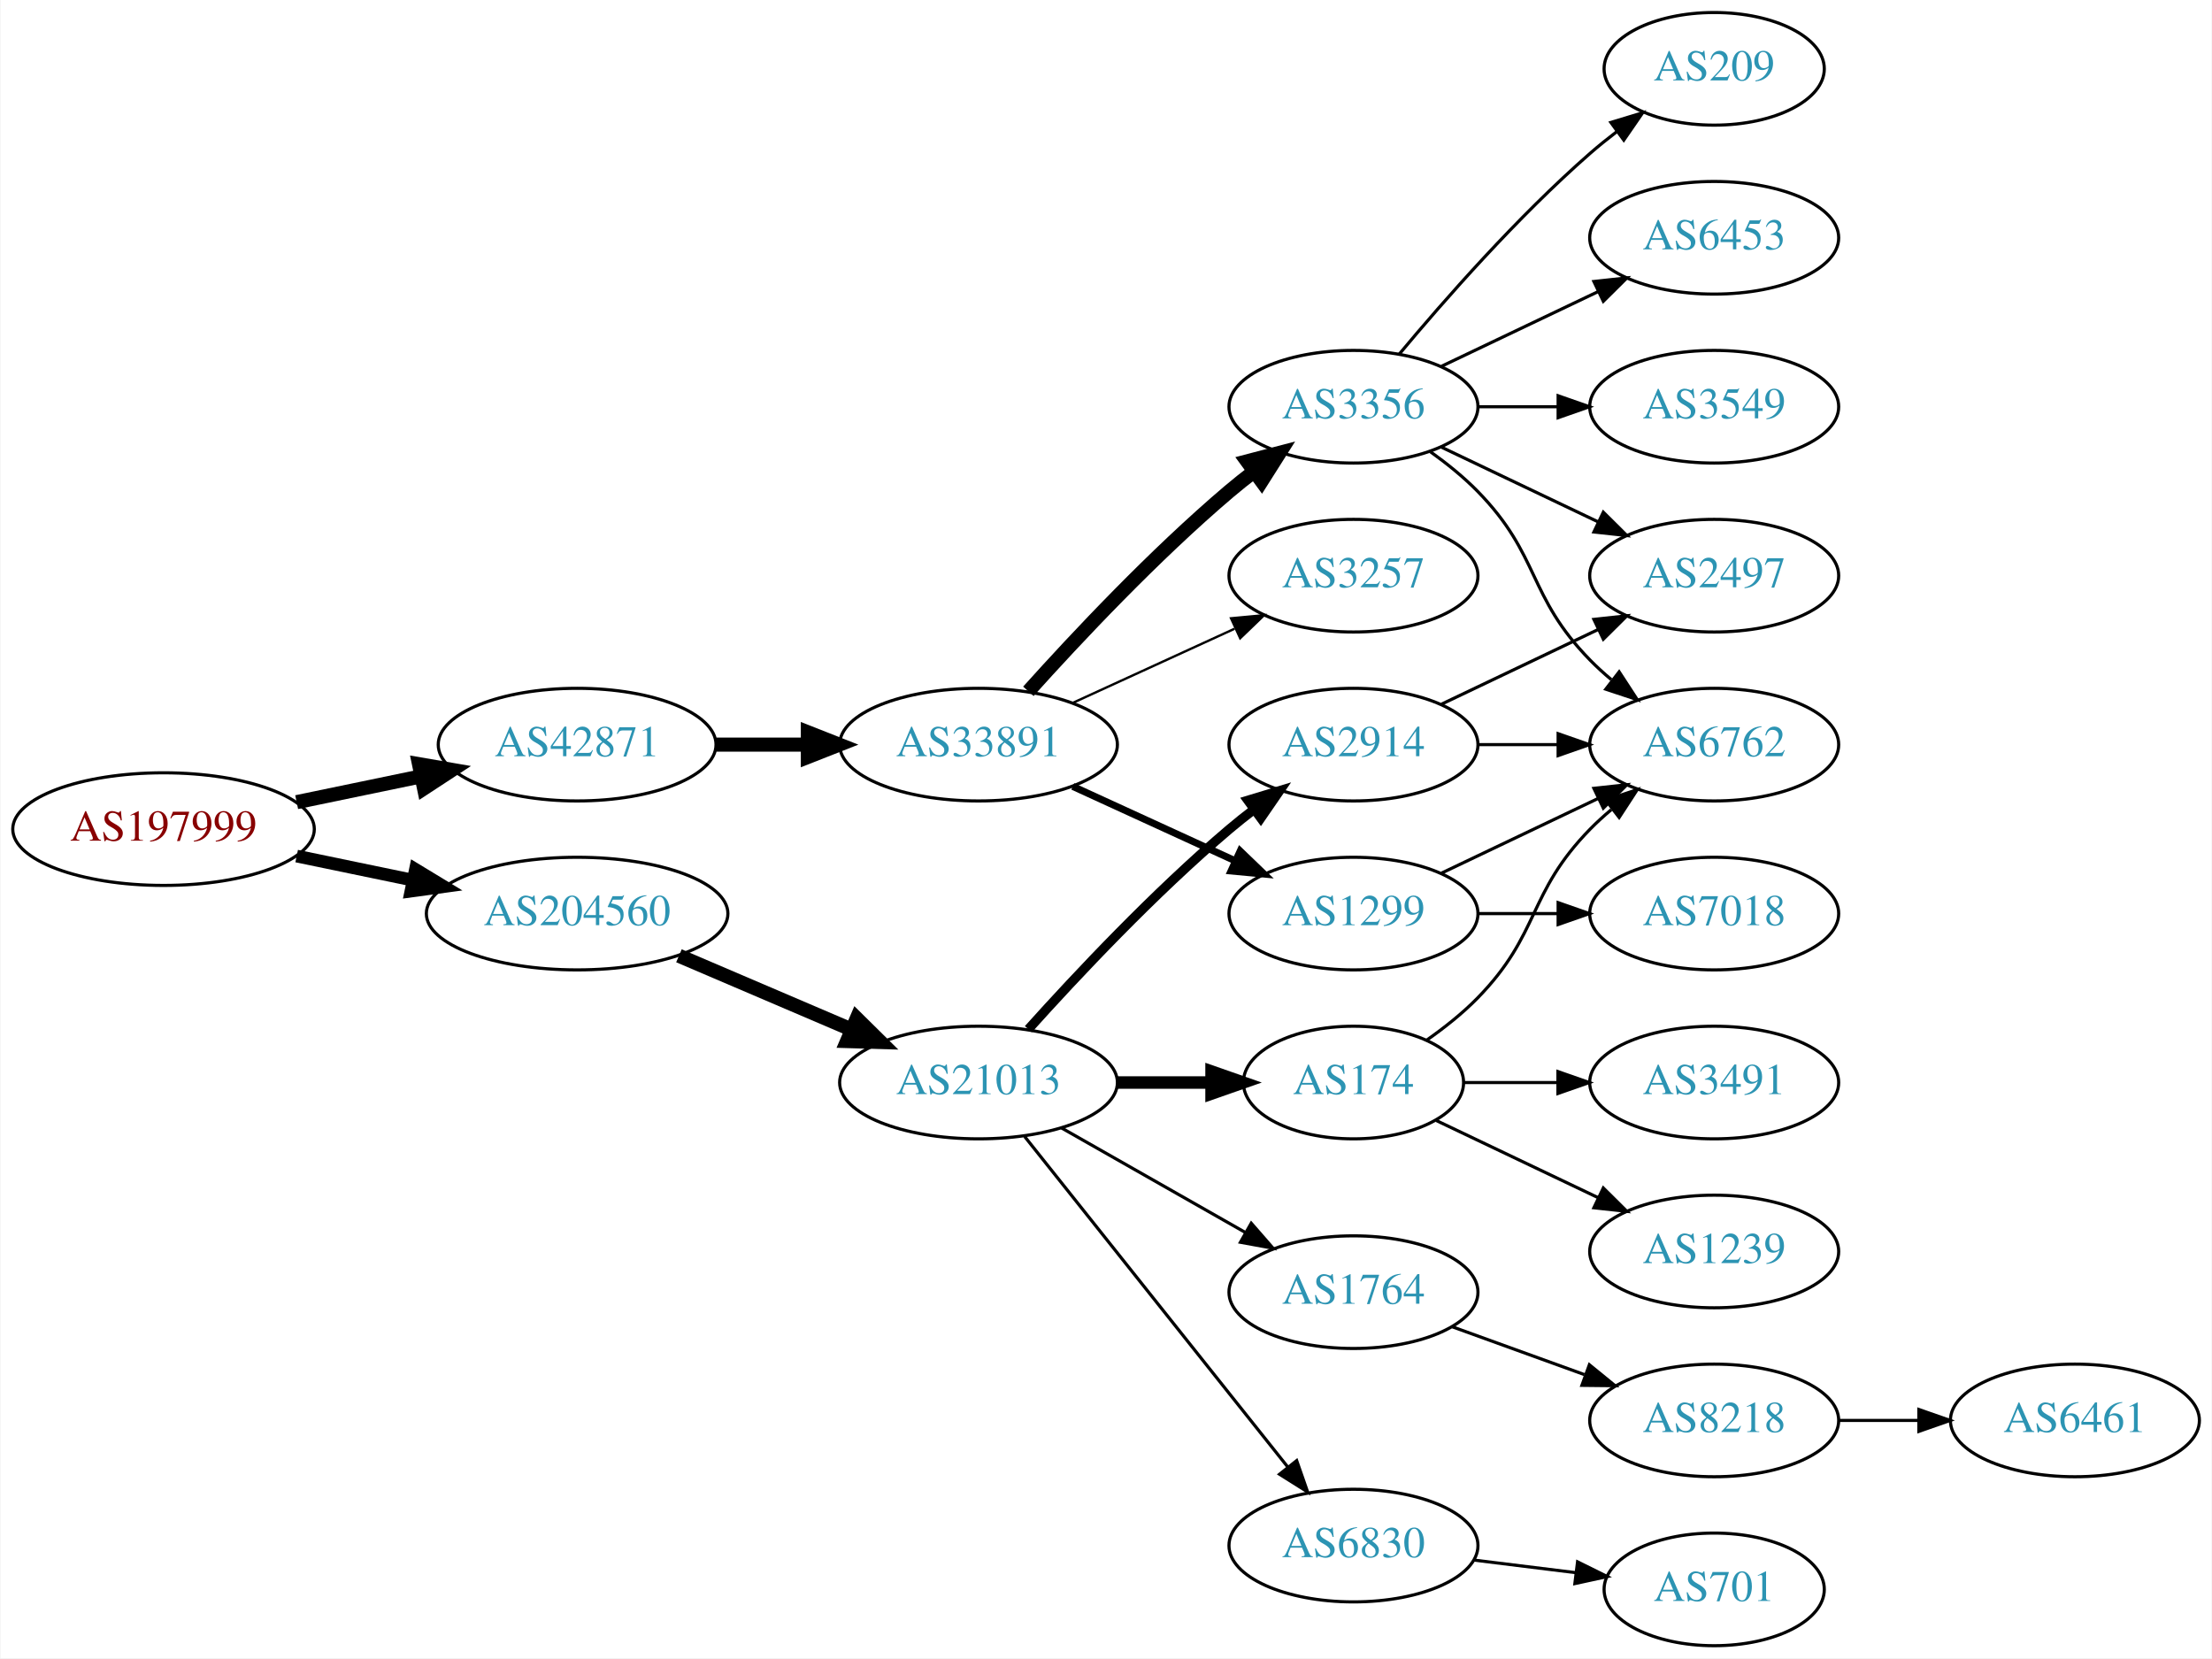
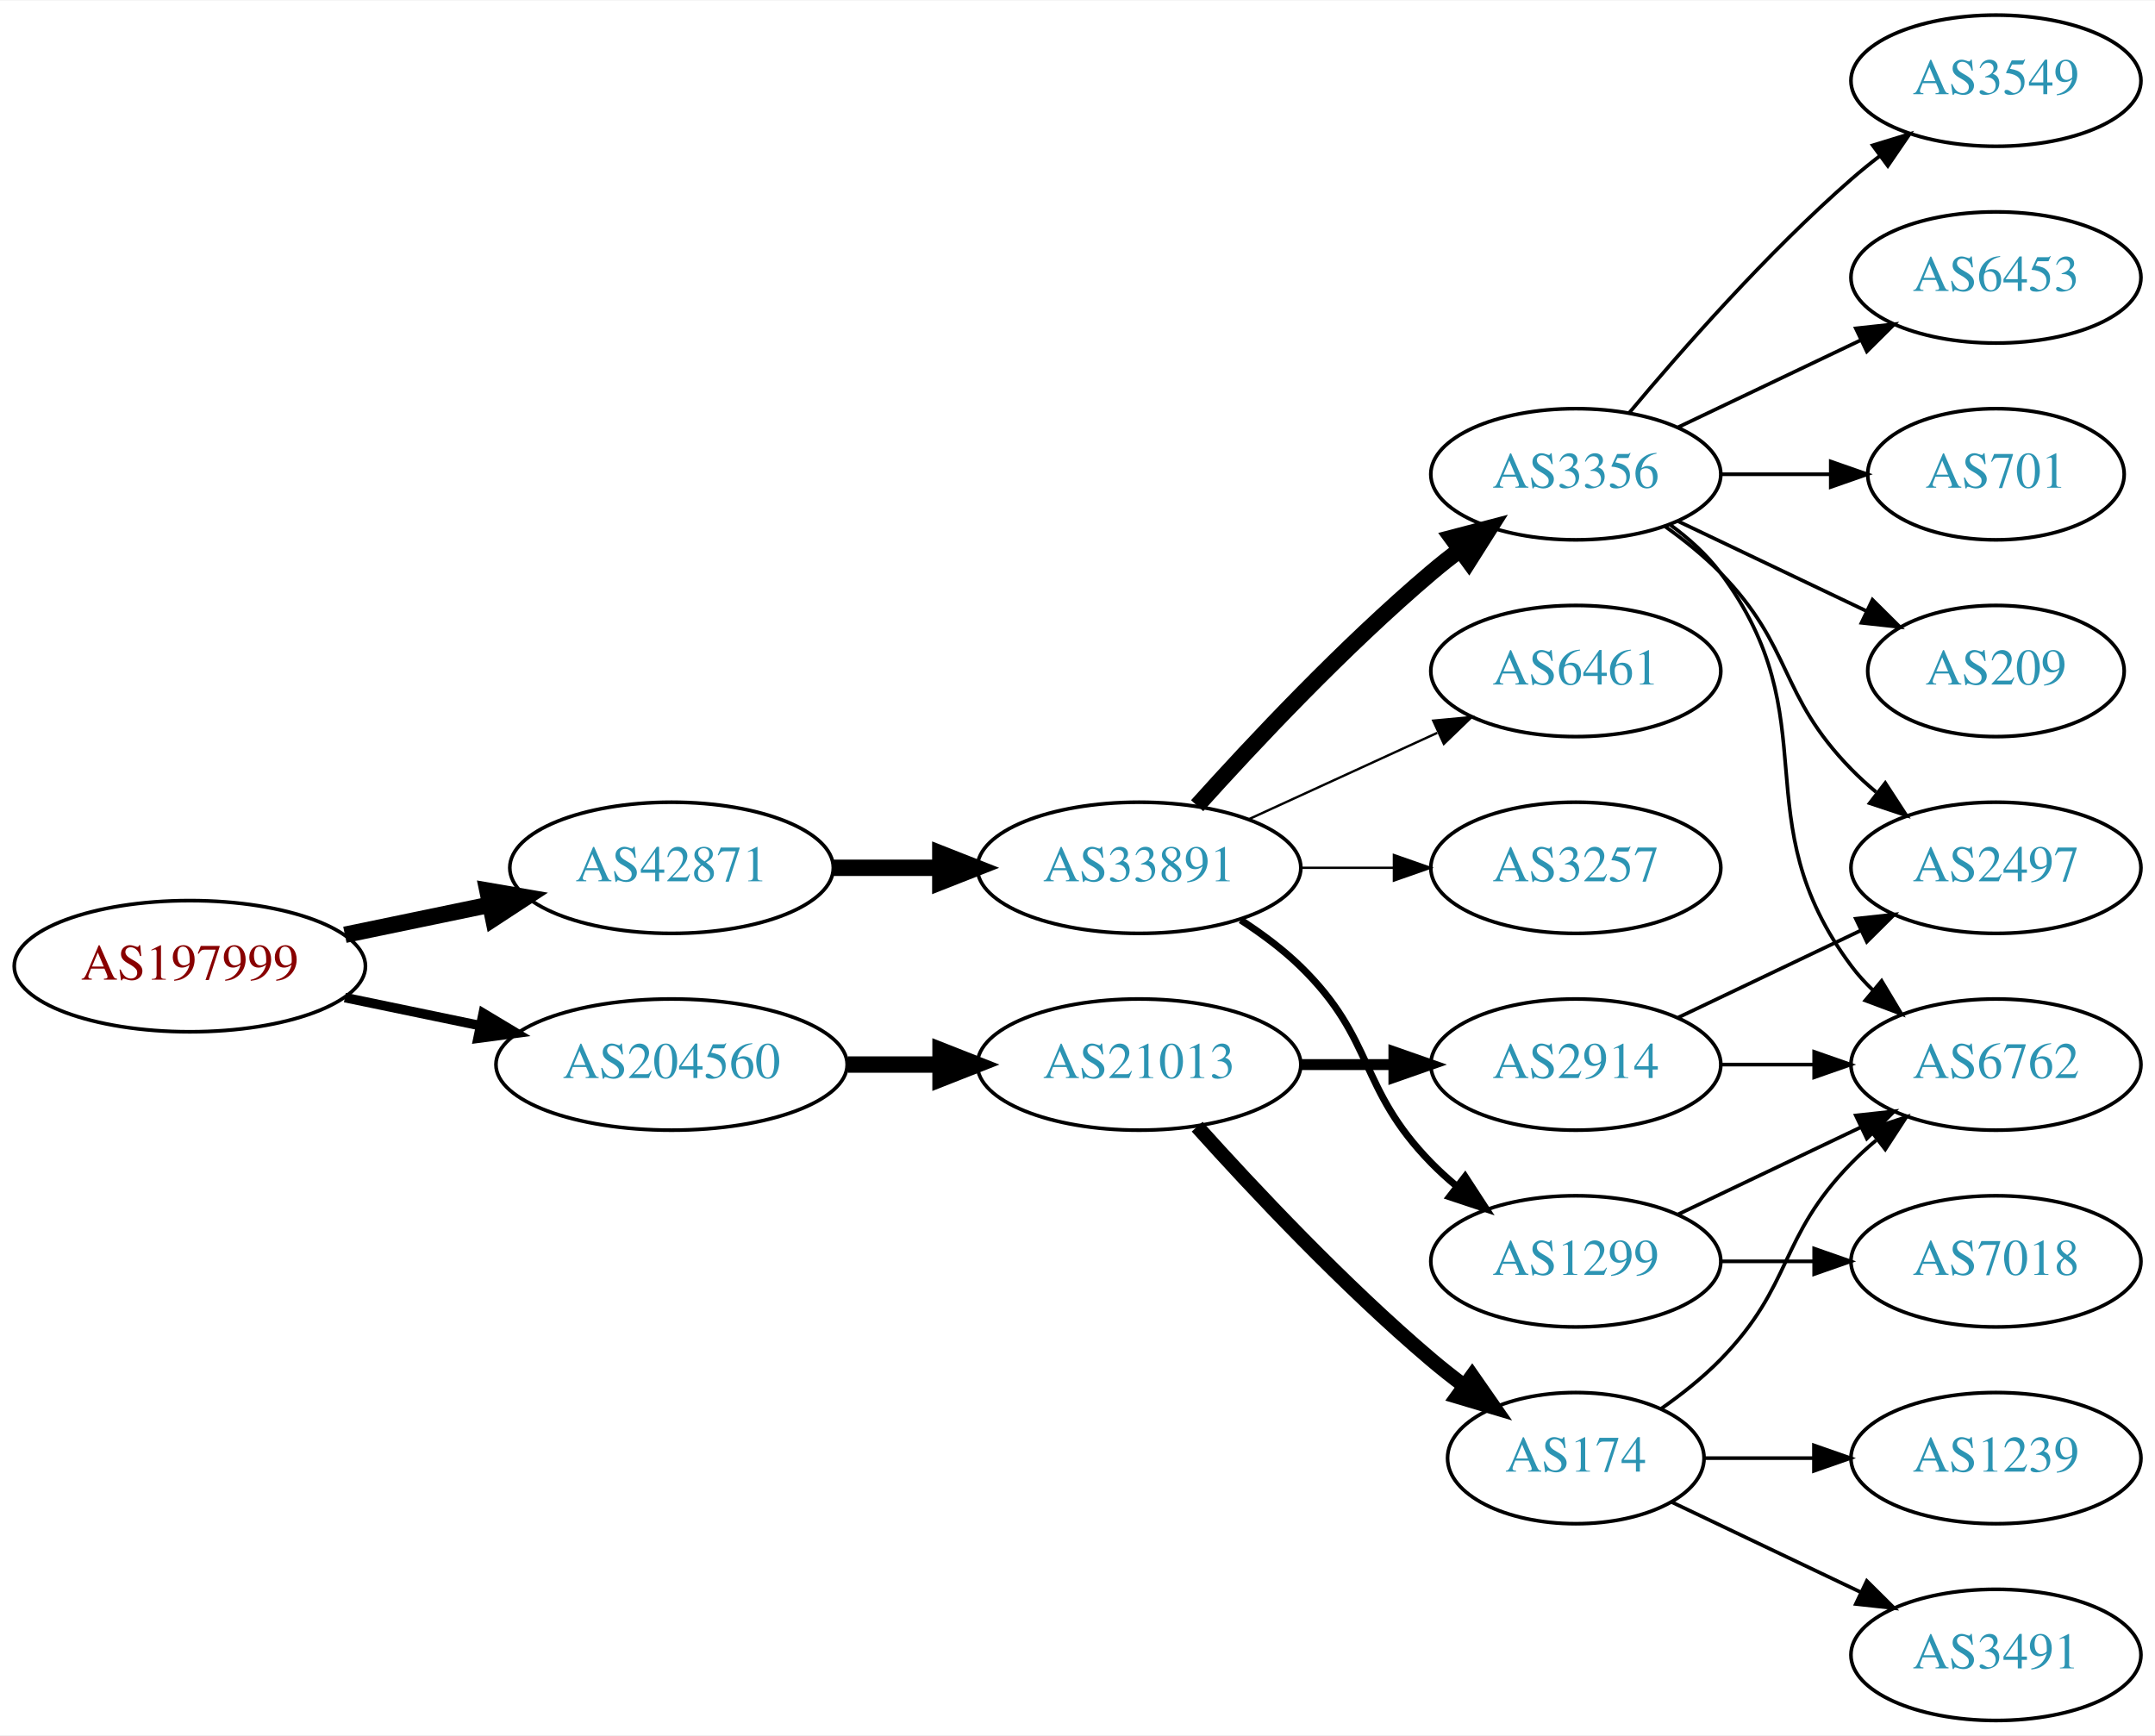
- <svg xmlns="http://www.w3.org/2000/svg" xmlns:xlink="http://www.w3.org/1999/xlink" width="707pt" height="530pt" viewBox="0.00 0.00 706.65 530.00">
-   <g id="graph0" class="graph" transform="scale(1 1) rotate(0) translate(4 526)">
-     <polygon fill="white" stroke="none" points="-4,4 -4,-526 702.654,-526 702.654,4 -4,4" />
+ <svg xmlns="http://www.w3.org/2000/svg" xmlns:xlink="http://www.w3.org/1999/xlink" width="591pt" height="476pt" viewBox="0.00 0.00 591.36 476.00">
+   <g id="graph0" class="graph" transform="scale(1 1) rotate(0) translate(4 472)">
+     <polygon fill="white" stroke="none" points="-4,4 -4,-472 587.361,-472 587.361,4 -4,4" />
    <g id="node1" class="node">
      <g id="a_node1">
        <a xlink:href="/asn/197999" xlink:title="AS197999 ~ Michael Gamsjaeger PE [AT]">
-           <ellipse fill="#ffffff" stroke="black" cx="48.096" cy="-261" rx="48.192" ry="18" />
-           <text text-anchor="middle" x="48.096" y="-257.3" font-family="Times,serif" font-size="14.00" fill="#880000">AS197999</text>
+           <ellipse fill="#ffffff" stroke="black" cx="48.096" cy="-207" rx="48.192" ry="18" />
+           <text text-anchor="middle" x="48.096" y="-203.3" font-family="Times,serif" font-size="14.00" fill="#880000">AS197999</text>
        </a>
      </g>
    </g>
    <g id="node2" class="node">
      <g id="a_node2">
        <a xlink:href="/asn/42871" xlink:title="AS42871 ~ Michael Gamsjaeger AS [AT]">
-           <ellipse fill="#ffffff" stroke="black" cx="180.287" cy="-288" rx="44.393" ry="18" />
-           <text text-anchor="middle" x="180.287" y="-284.3" font-family="Times,serif" font-size="14.00" fill="#2c94b3">AS42871</text>
+           <ellipse fill="#ffffff" stroke="black" cx="180.287" cy="-234" rx="44.393" ry="18" />
+           <text text-anchor="middle" x="180.287" y="-230.3" font-family="Times,serif" font-size="14.00" fill="#2c94b3">AS42871</text>
        </a>
      </g>
    </g>
    <g id="edge1" class="edge">
-       <path fill="none" stroke="black" stroke-width="4.5" d="M90.647,-269.617C103.337,-272.249 117.408,-275.167 130.531,-277.889" />
-       <polygon fill="black" stroke="black" stroke-width="4.5" points="129.751,-281.748 140.343,-279.923 131.351,-274.037 129.751,-281.748" />
+       <path fill="none" stroke="black" stroke-width="4.5" d="M90.647,-215.617C103.337,-218.249 117.408,-221.167 130.531,-223.889" />
+       <polygon fill="black" stroke="black" stroke-width="4.5" points="129.751,-227.748 140.343,-225.923 131.351,-220.037 129.751,-227.748" />
    </g>
    <g id="node3" class="node">
      <g id="a_node3">
        <a xlink:href="/asn/204560" xlink:title="AS204560 ~ Lenzeder Gesellschaft m.b.H &amp; Co KG [AU]">
-           <ellipse fill="#ffffff" stroke="black" cx="180.287" cy="-234" rx="48.192" ry="18" />
-           <text text-anchor="middle" x="180.287" y="-230.3" font-family="Times,serif" font-size="14.00" fill="#2c94b3">AS204560</text>
+           <ellipse fill="#ffffff" stroke="black" cx="180.287" cy="-180" rx="48.192" ry="18" />
+           <text text-anchor="middle" x="180.287" y="-176.3" font-family="Times,serif" font-size="14.00" fill="#2c94b3">AS204560</text>
        </a>
      </g>
    </g>
    <g id="edge2" class="edge">
-       <path fill="none" stroke="black" stroke-width="4.05" d="M90.647,-252.383C102.391,-249.947 115.316,-247.267 127.579,-244.724" />
-       <polygon fill="black" stroke="black" stroke-width="4.05" points="128.612,-248.129 137.684,-242.628 127.173,-241.189 128.612,-248.129" />
+       <path fill="none" stroke="black" stroke-width="2.625" d="M90.647,-198.383C102.391,-195.947 115.316,-193.267 127.579,-190.724" />
+       <polygon fill="black" stroke="black" stroke-width="2.625" points="128.603,-194.086 137.684,-188.628 127.182,-187.232 128.603,-194.086" />
    </g>
    <g id="node4" class="node">
      <g id="a_node4">
        <a xlink:href="/asn/33891" xlink:title="AS33891 ~ CORE-BACKBONE GMBH GLOBAL NETWORK [DE]">
-           <ellipse fill="#ffffff" stroke="black" cx="308.579" cy="-288" rx="44.393" ry="18" />
-           <text text-anchor="middle" x="308.579" y="-284.3" font-family="Times,serif" font-size="14.00" fill="#2c94b3">AS33891</text>
+           <ellipse fill="#ffffff" stroke="black" cx="308.579" cy="-234" rx="44.393" ry="18" />
+           <text text-anchor="middle" x="308.579" y="-230.3" font-family="Times,serif" font-size="14.00" fill="#2c94b3">AS33891</text>
        </a>
      </g>
    </g>
    <g id="edge3" class="edge">
-       <path fill="none" stroke="black" stroke-width="4.5" d="M224.75,-288C234.176,-288 244.252,-288 254.016,-288" />
-       <polygon fill="black" stroke="black" stroke-width="4.5" points="254.036,-291.938 264.036,-288 254.036,-284.063 254.036,-291.938" />
-     </g>
-     <g id="node14" class="node">
-       <g id="a_node14">
+       <path fill="none" stroke="black" stroke-width="4.5" d="M224.75,-234C234.176,-234 244.252,-234 254.016,-234" />
+       <polygon fill="black" stroke="black" stroke-width="4.5" points="254.036,-237.938 264.036,-234 254.036,-230.063 254.036,-237.938" />
+     </g>
+     <g id="node16" class="node">
+       <g id="a_node16">
        <a xlink:href="/asn/21013" xlink:title="AS21013 ~ Wels, AT [AT]">
          <ellipse fill="#ffffff" stroke="black" cx="308.579" cy="-180" rx="44.393" ry="18" />
          <text text-anchor="middle" x="308.579" y="-176.3" font-family="Times,serif" font-size="14.00" fill="#2c94b3">AS21013</text>
        </a>
      </g>
    </g>
-     <g id="edge14" class="edge">
-       <path fill="none" stroke="black" stroke-width="4.5" d="M212.83,-220.513C229.474,-213.396 250.065,-204.592 267.795,-197.011" />
-       <polygon fill="black" stroke="black" stroke-width="4.5" points="269.661,-200.495 277.308,-192.943 266.565,-193.255 269.661,-200.495" />
+     <g id="edge16" class="edge">
+       <path fill="none" stroke="black" stroke-width="4.5" d="M228.673,-180C236.933,-180 245.578,-180 253.99,-180" />
+       <polygon fill="black" stroke="black" stroke-width="4.5" points="254.096,-183.938 264.096,-180 254.096,-176.063 254.096,-183.938" />
    </g>
    <g id="node5" class="node">
      <g id="a_node5">
-         <a xlink:href="/asn/3356" xlink:title="AS3356 ~ Level 3 Parent, LLC [US]">
-           <ellipse fill="#ffffff" stroke="black" cx="428.422" cy="-396" rx="39.794" ry="18" />
-           <text text-anchor="middle" x="428.422" y="-392.3" font-family="Times,serif" font-size="14.00" fill="#2c94b3">AS3356</text>
+         <a xlink:href="/asn/1299" xlink:title="AS1299 ~ Telia Carrier [EU]">
+           <ellipse fill="#ffffff" stroke="black" cx="428.422" cy="-126" rx="39.794" ry="18" />
+           <text text-anchor="middle" x="428.422" y="-122.3" font-family="Times,serif" font-size="14.00" fill="#2c94b3">AS1299</text>
        </a>
      </g>
    </g>
    <g id="edge4" class="edge">
-       <path fill="none" stroke="black" stroke-width="4.5" d="M324.511,-305.044C339.838,-322.097 364.773,-348.65 388.775,-369 391.272,-371.117 393.933,-373.232 396.644,-375.293" />
-       <polygon fill="black" stroke="black" stroke-width="4.5" points="394.423,-378.547 404.82,-381.266 399.068,-372.188 394.423,-378.547" />
+       <path fill="none" stroke="black" stroke-width="1.929" d="M336.463,-219.671C342.187,-215.964 347.953,-211.682 352.775,-207 373.468,-186.906 368.603,-173.617 388.775,-153 390.868,-150.861 393.151,-148.782 395.528,-146.79" />
+       <polygon fill="black" stroke="black" stroke-width="1.929" points="398.046,-149.268 403.828,-140.389 393.771,-143.725 398.046,-149.268" />
    </g>
    <g id="node6" class="node">
      <g id="a_node6">
-         <a xlink:href="/asn/1299" xlink:title="AS1299 ~ Telia Carrier [EU]">
+         <a xlink:href="/asn/3257" xlink:title="AS3257 ~ GTT [DE]">
          <ellipse fill="#ffffff" stroke="black" cx="428.422" cy="-234" rx="39.794" ry="18" />
-           <text text-anchor="middle" x="428.422" y="-230.3" font-family="Times,serif" font-size="14.00" fill="#2c94b3">AS1299</text>
+           <text text-anchor="middle" x="428.422" y="-230.3" font-family="Times,serif" font-size="14.00" fill="#2c94b3">AS3257</text>
        </a>
      </g>
    </g>
    <g id="edge5" class="edge">
-       <path fill="none" stroke="black" stroke-width="2.25" d="M338.709,-274.652C354.32,-267.498 373.717,-258.609 390.39,-250.97" />
-       <polygon fill="black" stroke="black" stroke-width="2.25" points="392.209,-253.986 399.842,-246.638 389.293,-247.622 392.209,-253.986" />
+       <path fill="none" stroke="black" stroke-width="0.643" d="M352.79,-234C361.103,-234 369.865,-234 378.348,-234" />
+       <polygon fill="black" stroke="black" stroke-width="0.643" points="378.506,-237.5 388.506,-234 378.506,-230.5 378.506,-237.5" />
    </g>
    <g id="node7" class="node">
      <g id="a_node7">
-         <a xlink:href="/asn/3257" xlink:title="AS3257 ~ GTT [DE]">
+         <a xlink:href="/asn/3356" xlink:title="AS3356 ~ Level 3 Parent, LLC [US]">
          <ellipse fill="#ffffff" stroke="black" cx="428.422" cy="-342" rx="39.794" ry="18" />
-           <text text-anchor="middle" x="428.422" y="-338.3" font-family="Times,serif" font-size="14.00" fill="#2c94b3">AS3257</text>
+           <text text-anchor="middle" x="428.422" y="-338.3" font-family="Times,serif" font-size="14.00" fill="#2c94b3">AS3356</text>
        </a>
      </g>
    </g>
    <g id="edge6" class="edge">
-       <path fill="none" stroke="black" stroke-width="0.75" d="M338.709,-301.348C354.32,-308.502 373.717,-317.391 390.39,-325.03" />
-       <polygon fill="black" stroke="black" stroke-width="0.75" points="389.293,-328.378 399.842,-329.362 392.209,-322.014 389.293,-328.378" />
+       <path fill="none" stroke="black" stroke-width="4.5" d="M324.511,-251.044C339.838,-268.097 364.773,-294.65 388.775,-315 391.272,-317.117 393.933,-319.232 396.644,-321.293" />
+       <polygon fill="black" stroke="black" stroke-width="4.5" points="394.423,-324.547 404.82,-327.266 399.068,-318.188 394.423,-324.547" />
    </g>
    <g id="node8" class="node">
      <g id="a_node8">
-         <a xlink:href="/asn/3549" xlink:title="AS3549 ~ Level 3 Parent, LLC [US]">
-           <ellipse fill="#ffffff" stroke="black" cx="543.715" cy="-396" rx="39.794" ry="18" />
-           <text text-anchor="middle" x="543.715" y="-392.3" font-family="Times,serif" font-size="14.00" fill="#2c94b3">AS3549</text>
+         <a xlink:href="/asn/6461" xlink:title="AS6461 ~ Zayo Bandwidth [US]">
+           <ellipse fill="#ffffff" stroke="black" cx="428.422" cy="-288" rx="39.794" ry="18" />
+           <text text-anchor="middle" x="428.422" y="-284.3" font-family="Times,serif" font-size="14.00" fill="#2c94b3">AS6461</text>
        </a>
      </g>
    </g>
    <g id="edge7" class="edge">
-       <path fill="none" stroke="black" d="M468.094,-396C476.297,-396 485.061,-396 493.593,-396" />
-       <polygon fill="black" stroke="black" points="493.832,-399.5 503.832,-396 493.832,-392.5 493.832,-399.5" />
+       <path fill="none" stroke="black" stroke-width="0.643" d="M338.709,-247.348C354.32,-254.502 373.717,-263.391 390.39,-271.03" />
+       <polygon fill="black" stroke="black" stroke-width="0.643" points="389.293,-274.378 399.842,-275.362 392.209,-268.014 389.293,-274.378" />
    </g>
    <g id="node9" class="node">
      <g id="a_node9">
-         <a xlink:href="/asn/209" xlink:title="AS209 ~ CenturyLink Communications, LLC [US]">
-           <ellipse fill="#ffffff" stroke="black" cx="543.715" cy="-504" rx="35.194" ry="18" />
-           <text text-anchor="middle" x="543.715" y="-500.3" font-family="Times,serif" font-size="14.00" fill="#2c94b3">AS209</text>
+         <a xlink:href="/asn/7018" xlink:title="AS7018 ~ AT&amp;T Services, Inc. [US]">
+           <ellipse fill="#ffffff" stroke="black" cx="543.715" cy="-126" rx="39.794" ry="18" />
+           <text text-anchor="middle" x="543.715" y="-122.3" font-family="Times,serif" font-size="14.00" fill="#2c94b3">AS7018</text>
        </a>
      </g>
    </g>
    <g id="edge8" class="edge">
-       <path fill="none" stroke="black" d="M443.052,-412.817C457.334,-429.929 480.881,-456.745 504.068,-477 506.738,-479.332 509.611,-481.648 512.541,-483.886" />
-       <polygon fill="black" stroke="black" points="510.692,-486.87 520.832,-489.939 514.819,-481.216 510.692,-486.87" />
+       <path fill="none" stroke="black" d="M468.094,-126C476.297,-126 485.061,-126 493.593,-126" />
+       <polygon fill="black" stroke="black" points="493.832,-129.5 503.832,-126 493.832,-122.5 493.832,-129.5" />
    </g>
    <g id="node10" class="node">
      <g id="a_node10">
        <a xlink:href="/asn/6762" xlink:title="AS6762 ~ TELECOM ITALIA SPARKLE S.p.A. [IT]">
-           <ellipse fill="#ffffff" stroke="black" cx="543.715" cy="-288" rx="39.794" ry="18" />
-           <text text-anchor="middle" x="543.715" y="-284.3" font-family="Times,serif" font-size="14.00" fill="#2c94b3">AS6762</text>
+           <ellipse fill="#ffffff" stroke="black" cx="543.715" cy="-180" rx="39.794" ry="18" />
+           <text text-anchor="middle" x="543.715" y="-176.3" font-family="Times,serif" font-size="14.00" fill="#2c94b3">AS6762</text>
        </a>
      </g>
    </g>
    <g id="edge9" class="edge">
-       <path fill="none" stroke="black" d="M453.016,-381.611C458.272,-377.852 463.603,-373.563 468.068,-369 488.24,-348.383 483.896,-335.617 504.068,-315 506.161,-312.861 508.444,-310.782 510.821,-308.79" />
-       <polygon fill="black" stroke="black" points="513.339,-311.268 519.121,-302.389 509.064,-305.725 513.339,-311.268" />
+       <path fill="none" stroke="black" d="M456.558,-138.934C471.552,-146.081 490.373,-155.052 506.596,-162.785" />
+       <polygon fill="black" stroke="black" points="505.266,-166.028 515.799,-167.171 508.278,-159.709 505.266,-166.028" />
+     </g>
+     <g id="edge11" class="edge">
+       <path fill="none" stroke="black" d="M454.352,-328.118C459.428,-324.389 464.346,-319.984 468.068,-315 498.339,-274.458 473.797,-247.542 504.068,-207 505.813,-204.664 507.82,-202.455 509.983,-200.383" />
+       <polygon fill="black" stroke="black" points="512.343,-202.973 517.784,-193.882 507.861,-197.595 512.343,-202.973" />
    </g>
    <g id="node11" class="node">
      <g id="a_node11">
-         <a xlink:href="/asn/2497" xlink:title="AS2497 ~ Internet Initiative Japan Inc. [JP]">
-           <ellipse fill="#ffffff" stroke="black" cx="543.715" cy="-342" rx="39.794" ry="18" />
-           <text text-anchor="middle" x="543.715" y="-338.3" font-family="Times,serif" font-size="14.00" fill="#2c94b3">AS2497</text>
+         <a xlink:href="/asn/701" xlink:title="AS701 ~ UUNET [US]">
+           <ellipse fill="#ffffff" stroke="black" cx="543.715" cy="-342" rx="35.194" ry="18" />
+           <text text-anchor="middle" x="543.715" y="-338.3" font-family="Times,serif" font-size="14.00" fill="#2c94b3">AS701</text>
        </a>
      </g>
    </g>
    <g id="edge10" class="edge">
-       <path fill="none" stroke="black" d="M456.558,-383.066C471.552,-375.919 490.373,-366.948 506.596,-359.215" />
-       <polygon fill="black" stroke="black" points="508.278,-362.291 515.799,-354.829 505.266,-355.972 508.278,-362.291" />
+       <path fill="none" stroke="black" d="M468.094,-342C477.799,-342 488.29,-342 498.253,-342" />
+       <polygon fill="black" stroke="black" points="498.389,-345.5 508.389,-342 498.389,-338.5 498.389,-345.5" />
    </g>
    <g id="node12" class="node">
      <g id="a_node12">
-         <a xlink:href="/asn/6453" xlink:title="AS6453 ~ TATA COMMUNICATIONS (AMERICA) INC [US]">
-           <ellipse fill="#ffffff" stroke="black" cx="543.715" cy="-450" rx="39.794" ry="18" />
-           <text text-anchor="middle" x="543.715" y="-446.3" font-family="Times,serif" font-size="14.00" fill="#2c94b3">AS6453</text>
-         </a>
-       </g>
-     </g>
-     <g id="edge11" class="edge">
-       <path fill="none" stroke="black" d="M456.558,-408.934C471.552,-416.081 490.373,-425.052 506.596,-432.785" />
-       <polygon fill="black" stroke="black" points="505.266,-436.028 515.799,-437.171 508.278,-429.709 505.266,-436.028" />
+         <a xlink:href="/asn/2497" xlink:title="AS2497 ~ Internet Initiative Japan Inc. [JP]">
+           <ellipse fill="#ffffff" stroke="black" cx="543.715" cy="-234" rx="39.794" ry="18" />
+           <text text-anchor="middle" x="543.715" y="-230.3" font-family="Times,serif" font-size="14.00" fill="#2c94b3">AS2497</text>
+         </a>
+       </g>
    </g>
    <g id="edge12" class="edge">
-       <path fill="none" stroke="black" d="M456.558,-246.934C471.552,-254.081 490.373,-263.052 506.596,-270.785" />
-       <polygon fill="black" stroke="black" points="505.266,-274.028 515.799,-275.171 508.278,-267.709 505.266,-274.028" />
+       <path fill="none" stroke="black" d="M453.016,-327.611C458.272,-323.852 463.603,-319.563 468.068,-315 488.24,-294.383 483.896,-281.617 504.068,-261 506.161,-258.861 508.444,-256.782 510.821,-254.79" />
+       <polygon fill="black" stroke="black" points="513.339,-257.268 519.121,-248.389 509.064,-251.725 513.339,-257.268" />
    </g>
    <g id="node13" class="node">
      <g id="a_node13">
-         <a xlink:href="/asn/7018" xlink:title="AS7018 ~ AT&amp;T Services, Inc. [US]">
-           <ellipse fill="#ffffff" stroke="black" cx="543.715" cy="-234" rx="39.794" ry="18" />
-           <text text-anchor="middle" x="543.715" y="-230.3" font-family="Times,serif" font-size="14.00" fill="#2c94b3">AS7018</text>
+         <a xlink:href="/asn/209" xlink:title="AS209 ~ CenturyLink Communications, LLC [US]">
+           <ellipse fill="#ffffff" stroke="black" cx="543.715" cy="-288" rx="35.194" ry="18" />
+           <text text-anchor="middle" x="543.715" y="-284.3" font-family="Times,serif" font-size="14.00" fill="#2c94b3">AS209</text>
        </a>
      </g>
    </g>
    <g id="edge13" class="edge">
-       <path fill="none" stroke="black" d="M468.094,-234C476.297,-234 485.061,-234 493.593,-234" />
-       <polygon fill="black" stroke="black" points="493.832,-237.5 503.832,-234 493.832,-230.5 493.832,-237.5" />
+       <path fill="none" stroke="black" d="M456.558,-329.066C471.99,-321.71 491.475,-312.423 508.01,-304.541" />
+       <polygon fill="black" stroke="black" points="509.831,-307.551 517.352,-300.089 506.819,-301.232 509.831,-307.551" />
+     </g>
+     <g id="node14" class="node">
+       <g id="a_node14">
+         <a xlink:href="/asn/3549" xlink:title="AS3549 ~ Level 3 Parent, LLC [US]">
+           <ellipse fill="#ffffff" stroke="black" cx="543.715" cy="-450" rx="39.794" ry="18" />
+           <text text-anchor="middle" x="543.715" y="-446.3" font-family="Times,serif" font-size="14.00" fill="#2c94b3">AS3549</text>
+         </a>
+       </g>
+     </g>
+     <g id="edge14" class="edge">
+       <path fill="none" stroke="black" d="M443.052,-358.817C457.334,-375.929 480.881,-402.745 504.068,-423 506.534,-425.154 509.172,-427.294 511.87,-429.372" />
+       <polygon fill="black" stroke="black" points="509.895,-432.264 520.024,-435.37 514.043,-426.625 509.895,-432.264" />
    </g>
    <g id="node15" class="node">
      <g id="a_node15">
-         <a xlink:href="/asn/2914" xlink:title="AS2914 ~ NTT America, Inc. [US]">
-           <ellipse fill="#ffffff" stroke="black" cx="428.422" cy="-288" rx="39.794" ry="18" />
-           <text text-anchor="middle" x="428.422" y="-284.3" font-family="Times,serif" font-size="14.00" fill="#2c94b3">AS2914</text>
+         <a xlink:href="/asn/6453" xlink:title="AS6453 ~ TATA COMMUNICATIONS (AMERICA) INC [US]">
+           <ellipse fill="#ffffff" stroke="black" cx="543.715" cy="-396" rx="39.794" ry="18" />
+           <text text-anchor="middle" x="543.715" y="-392.3" font-family="Times,serif" font-size="14.00" fill="#2c94b3">AS6453</text>
        </a>
      </g>
    </g>
    <g id="edge15" class="edge">
-       <path fill="none" stroke="black" stroke-width="3" d="M324.511,-197.044C339.838,-214.097 364.773,-240.65 388.775,-261 391.272,-263.117 393.933,-265.232 396.644,-267.293" />
-       <polygon fill="black" stroke="black" stroke-width="3" points="394.681,-270.194 404.82,-273.266 398.81,-264.541 394.681,-270.194" />
-     </g>
-     <g id="node16" class="node">
-       <g id="a_node16">
-         <a xlink:href="/asn/174" xlink:title="AS174 ~ Cogent Communications [US]">
-           <ellipse fill="#ffffff" stroke="black" cx="428.422" cy="-180" rx="35.194" ry="18" />
-           <text text-anchor="middle" x="428.422" y="-176.3" font-family="Times,serif" font-size="14.00" fill="#2c94b3">AS174</text>
-         </a>
-       </g>
-     </g>
-     <g id="edge16" class="edge">
-       <path fill="none" stroke="black" stroke-width="4" d="M352.79,-180C362.638,-180 373.118,-180 383.015,-180" />
-       <polygon fill="black" stroke="black" stroke-width="4" points="383.067,-183.5 393.067,-180 383.067,-176.5 383.067,-183.5" />
+       <path fill="none" stroke="black" d="M456.558,-354.934C471.552,-362.081 490.373,-371.052 506.596,-378.785" />
+       <polygon fill="black" stroke="black" points="505.266,-382.028 515.799,-383.171 508.278,-375.709 505.266,-382.028" />
    </g>
    <g id="node17" class="node">
      <g id="a_node17">
-         <a xlink:href="/asn/1764" xlink:title="AS1764 ~ NEXTLAYER-AS [AT]">
-           <ellipse fill="#ffffff" stroke="black" cx="428.422" cy="-113" rx="39.794" ry="18" />
-           <text text-anchor="middle" x="428.422" y="-109.3" font-family="Times,serif" font-size="14.00" fill="#2c94b3">AS1764</text>
+         <a xlink:href="/asn/2914" xlink:title="AS2914 ~ NTT America, Inc. [US]">
+           <ellipse fill="#ffffff" stroke="black" cx="428.422" cy="-180" rx="39.794" ry="18" />
+           <text text-anchor="middle" x="428.422" y="-176.3" font-family="Times,serif" font-size="14.00" fill="#2c94b3">AS2914</text>
        </a>
      </g>
    </g>
    <g id="edge17" class="edge">
-       <path fill="none" stroke="black" d="M335.149,-165.462C352.368,-155.672 375.254,-142.66 393.925,-132.045" />
-       <polygon fill="black" stroke="black" points="395.746,-135.036 402.709,-127.05 392.286,-128.95 395.746,-135.036" />
+       <path fill="none" stroke="black" stroke-width="3" d="M352.79,-180C361.103,-180 369.865,-180 378.348,-180" />
+       <polygon fill="black" stroke="black" stroke-width="3" points="378.506,-183.5 388.506,-180 378.506,-176.5 378.506,-183.5" />
    </g>
    <g id="node18" class="node">
      <g id="a_node18">
-         <a xlink:href="/asn/6830" xlink:title="AS6830 ~ LGI-UPC [AT]">
-           <ellipse fill="#ffffff" stroke="black" cx="428.422" cy="-32" rx="39.794" ry="18" />
-           <text text-anchor="middle" x="428.422" y="-28.3" font-family="Times,serif" font-size="14.00" fill="#2c94b3">AS6830</text>
+         <a xlink:href="/asn/174" xlink:title="AS174 ~ Cogent Communications [US]">
+           <ellipse fill="#ffffff" stroke="black" cx="428.422" cy="-72" rx="35.194" ry="18" />
+           <text text-anchor="middle" x="428.422" y="-68.3" font-family="Times,serif" font-size="14.00" fill="#2c94b3">AS174</text>
        </a>
      </g>
    </g>
    <g id="edge18" class="edge">
-       <path fill="none" stroke="black" d="M323.328,-162.733C344.083,-136.666 383.529,-87.126 407.453,-57.079" />
-       <polygon fill="black" stroke="black" points="410.27,-59.16 413.76,-49.157 404.793,-54.8 410.27,-59.16" />
+       <path fill="none" stroke="black" stroke-width="4" d="M324.511,-162.956C339.838,-145.903 364.773,-119.35 388.775,-99 391.627,-96.582 394.692,-94.167 397.804,-91.831" />
+       <polygon fill="black" stroke="black" stroke-width="4" points="399.977,-94.578 406.032,-85.884 395.877,-88.905 399.977,-94.578" />
+     </g>
+     <g id="edge19" class="edge">
+       <path fill="none" stroke="black" d="M468.094,-180C476.297,-180 485.061,-180 493.593,-180" />
+       <polygon fill="black" stroke="black" points="493.832,-183.5 503.832,-180 493.832,-176.5 493.832,-183.5" />
    </g>
    <g id="edge20" class="edge">
-       <path fill="none" stroke="black" d="M468.094,-288C476.297,-288 485.061,-288 493.593,-288" />
-       <polygon fill="black" stroke="black" points="493.832,-291.5 503.832,-288 493.832,-284.5 493.832,-291.5" />
-     </g>
-     <g id="edge19" class="edge">
-       <path fill="none" stroke="black" d="M456.558,-300.934C471.552,-308.081 490.373,-317.052 506.596,-324.785" />
-       <polygon fill="black" stroke="black" points="505.266,-328.028 515.799,-329.171 508.278,-321.709 505.266,-328.028" />
+       <path fill="none" stroke="black" d="M456.558,-192.934C471.552,-200.081 490.373,-209.052 506.596,-216.785" />
+       <polygon fill="black" stroke="black" points="505.266,-220.028 515.799,-221.171 508.278,-213.709 505.266,-220.028" />
    </g>
    <g id="edge22" class="edge">
-       <path fill="none" stroke="black" d="M451.804,-193.532C457.446,-197.49 463.26,-202.086 468.068,-207 488.24,-227.617 483.896,-240.383 504.068,-261 506.161,-263.139 508.444,-265.218 510.821,-267.21" />
-       <polygon fill="black" stroke="black" points="509.064,-270.275 519.121,-273.611 513.339,-264.732 509.064,-270.275" />
+       <path fill="none" stroke="black" d="M451.804,-85.532C457.446,-89.49 463.26,-94.086 468.068,-99 488.24,-119.617 483.896,-132.383 504.068,-153 506.161,-155.139 508.444,-157.218 510.821,-159.21" />
+       <polygon fill="black" stroke="black" points="509.064,-162.275 519.121,-165.611 513.339,-156.732 509.064,-162.275" />
    </g>
    <g id="node19" class="node">
      <g id="a_node19">
-         <a xlink:href="/asn/1239" xlink:title="AS1239 ~ Sprint [US]">
-           <ellipse fill="#ffffff" stroke="black" cx="543.715" cy="-126" rx="39.794" ry="18" />
-           <text text-anchor="middle" x="543.715" y="-122.3" font-family="Times,serif" font-size="14.00" fill="#2c94b3">AS1239</text>
+         <a xlink:href="/asn/3491" xlink:title="AS3491 ~ PCCW Global, Inc. [US]">
+           <ellipse fill="#ffffff" stroke="black" cx="543.715" cy="-18" rx="39.794" ry="18" />
+           <text text-anchor="middle" x="543.715" y="-14.3" font-family="Times,serif" font-size="14.00" fill="#2c94b3">AS3491</text>
        </a>
      </g>
    </g>
    <g id="edge21" class="edge">
-       <path fill="none" stroke="black" d="M454.847,-167.881C470.149,-160.587 489.873,-151.186 506.755,-143.14" />
-       <polygon fill="black" stroke="black" points="508.274,-146.293 515.795,-138.831 505.262,-139.974 508.274,-146.293" />
+       <path fill="none" stroke="black" d="M454.847,-59.881C470.149,-52.587 489.873,-43.187 506.755,-35.14" />
+       <polygon fill="black" stroke="black" points="508.274,-38.293 515.795,-30.831 505.262,-31.974 508.274,-38.293" />
    </g>
    <g id="node20" class="node">
      <g id="a_node20">
-         <a xlink:href="/asn/3491" xlink:title="AS3491 ~ PCCW Global, Inc. [US]">
-           <ellipse fill="#ffffff" stroke="black" cx="543.715" cy="-180" rx="39.794" ry="18" />
-           <text text-anchor="middle" x="543.715" y="-176.3" font-family="Times,serif" font-size="14.00" fill="#2c94b3">AS3491</text>
+         <a xlink:href="/asn/1239" xlink:title="AS1239 ~ Sprint [US]">
+           <ellipse fill="#ffffff" stroke="black" cx="543.715" cy="-72" rx="39.794" ry="18" />
+           <text text-anchor="middle" x="543.715" y="-68.3" font-family="Times,serif" font-size="14.00" fill="#2c94b3">AS1239</text>
        </a>
      </g>
    </g>
    <g id="edge23" class="edge">
-       <path fill="none" stroke="black" d="M463.721,-180C473.098,-180 483.448,-180 493.483,-180" />
-       <polygon fill="black" stroke="black" points="493.771,-183.5 503.771,-180 493.771,-176.5 493.771,-183.5" />
-     </g>
-     <g id="node21" class="node">
-       <g id="a_node21">
-         <a xlink:href="/asn/8218" xlink:title="AS8218 ~ legacy Neotelecoms [FR]">
-           <ellipse fill="#ffffff" stroke="black" cx="543.715" cy="-72" rx="39.794" ry="18" />
-           <text text-anchor="middle" x="543.715" y="-68.3" font-family="Times,serif" font-size="14.00" fill="#2c94b3">AS8218</text>
-         </a>
-       </g>
-     </g>
-     <g id="edge24" class="edge">
-       <path fill="none" stroke="black" d="M460.08,-101.905C473.052,-97.21 488.346,-91.676 502.227,-86.652" />
-       <polygon fill="black" stroke="black" points="503.819,-89.798 512.031,-83.104 501.437,-83.216 503.819,-89.798" />
-     </g>
-     <g id="node23" class="node">
-       <g id="a_node23">
-         <a xlink:href="/asn/701" xlink:title="AS701 ~ UUNET [US]">
-           <ellipse fill="#ffffff" stroke="black" cx="543.715" cy="-18" rx="35.194" ry="18" />
-           <text text-anchor="middle" x="543.715" y="-14.3" font-family="Times,serif" font-size="14.00" fill="#2c94b3">AS701</text>
-         </a>
-       </g>
-     </g>
-     <g id="edge26" class="edge">
-       <path fill="none" stroke="black" d="M466.832,-27.377C477.284,-26.085 488.728,-24.671 499.487,-23.342" />
-       <polygon fill="black" stroke="black" points="500.042,-26.8 509.537,-22.1 499.184,-19.853 500.042,-26.8" />
-     </g>
-     <g id="node22" class="node">
-       <g id="a_node22">
-         <a xlink:href="/asn/6461" xlink:title="AS6461 ~ Zayo Bandwidth [US]">
-           <ellipse fill="#ffffff" stroke="black" cx="659.007" cy="-72" rx="39.794" ry="18" />
-           <text text-anchor="middle" x="659.007" y="-68.3" font-family="Times,serif" font-size="14.00" fill="#2c94b3">AS6461</text>
-         </a>
-       </g>
-     </g>
-     <g id="edge25" class="edge">
-       <path fill="none" stroke="black" d="M583.387,-72C591.59,-72 600.354,-72 608.886,-72" />
-       <polygon fill="black" stroke="black" points="609.125,-75.5 619.125,-72 609.125,-68.5 609.125,-75.5" />
+       <path fill="none" stroke="black" d="M463.721,-72C473.098,-72 483.448,-72 493.483,-72" />
+       <polygon fill="black" stroke="black" points="493.771,-75.5 503.771,-72 493.771,-68.5 493.771,-75.5" />
    </g>
  </g>
</svg>
